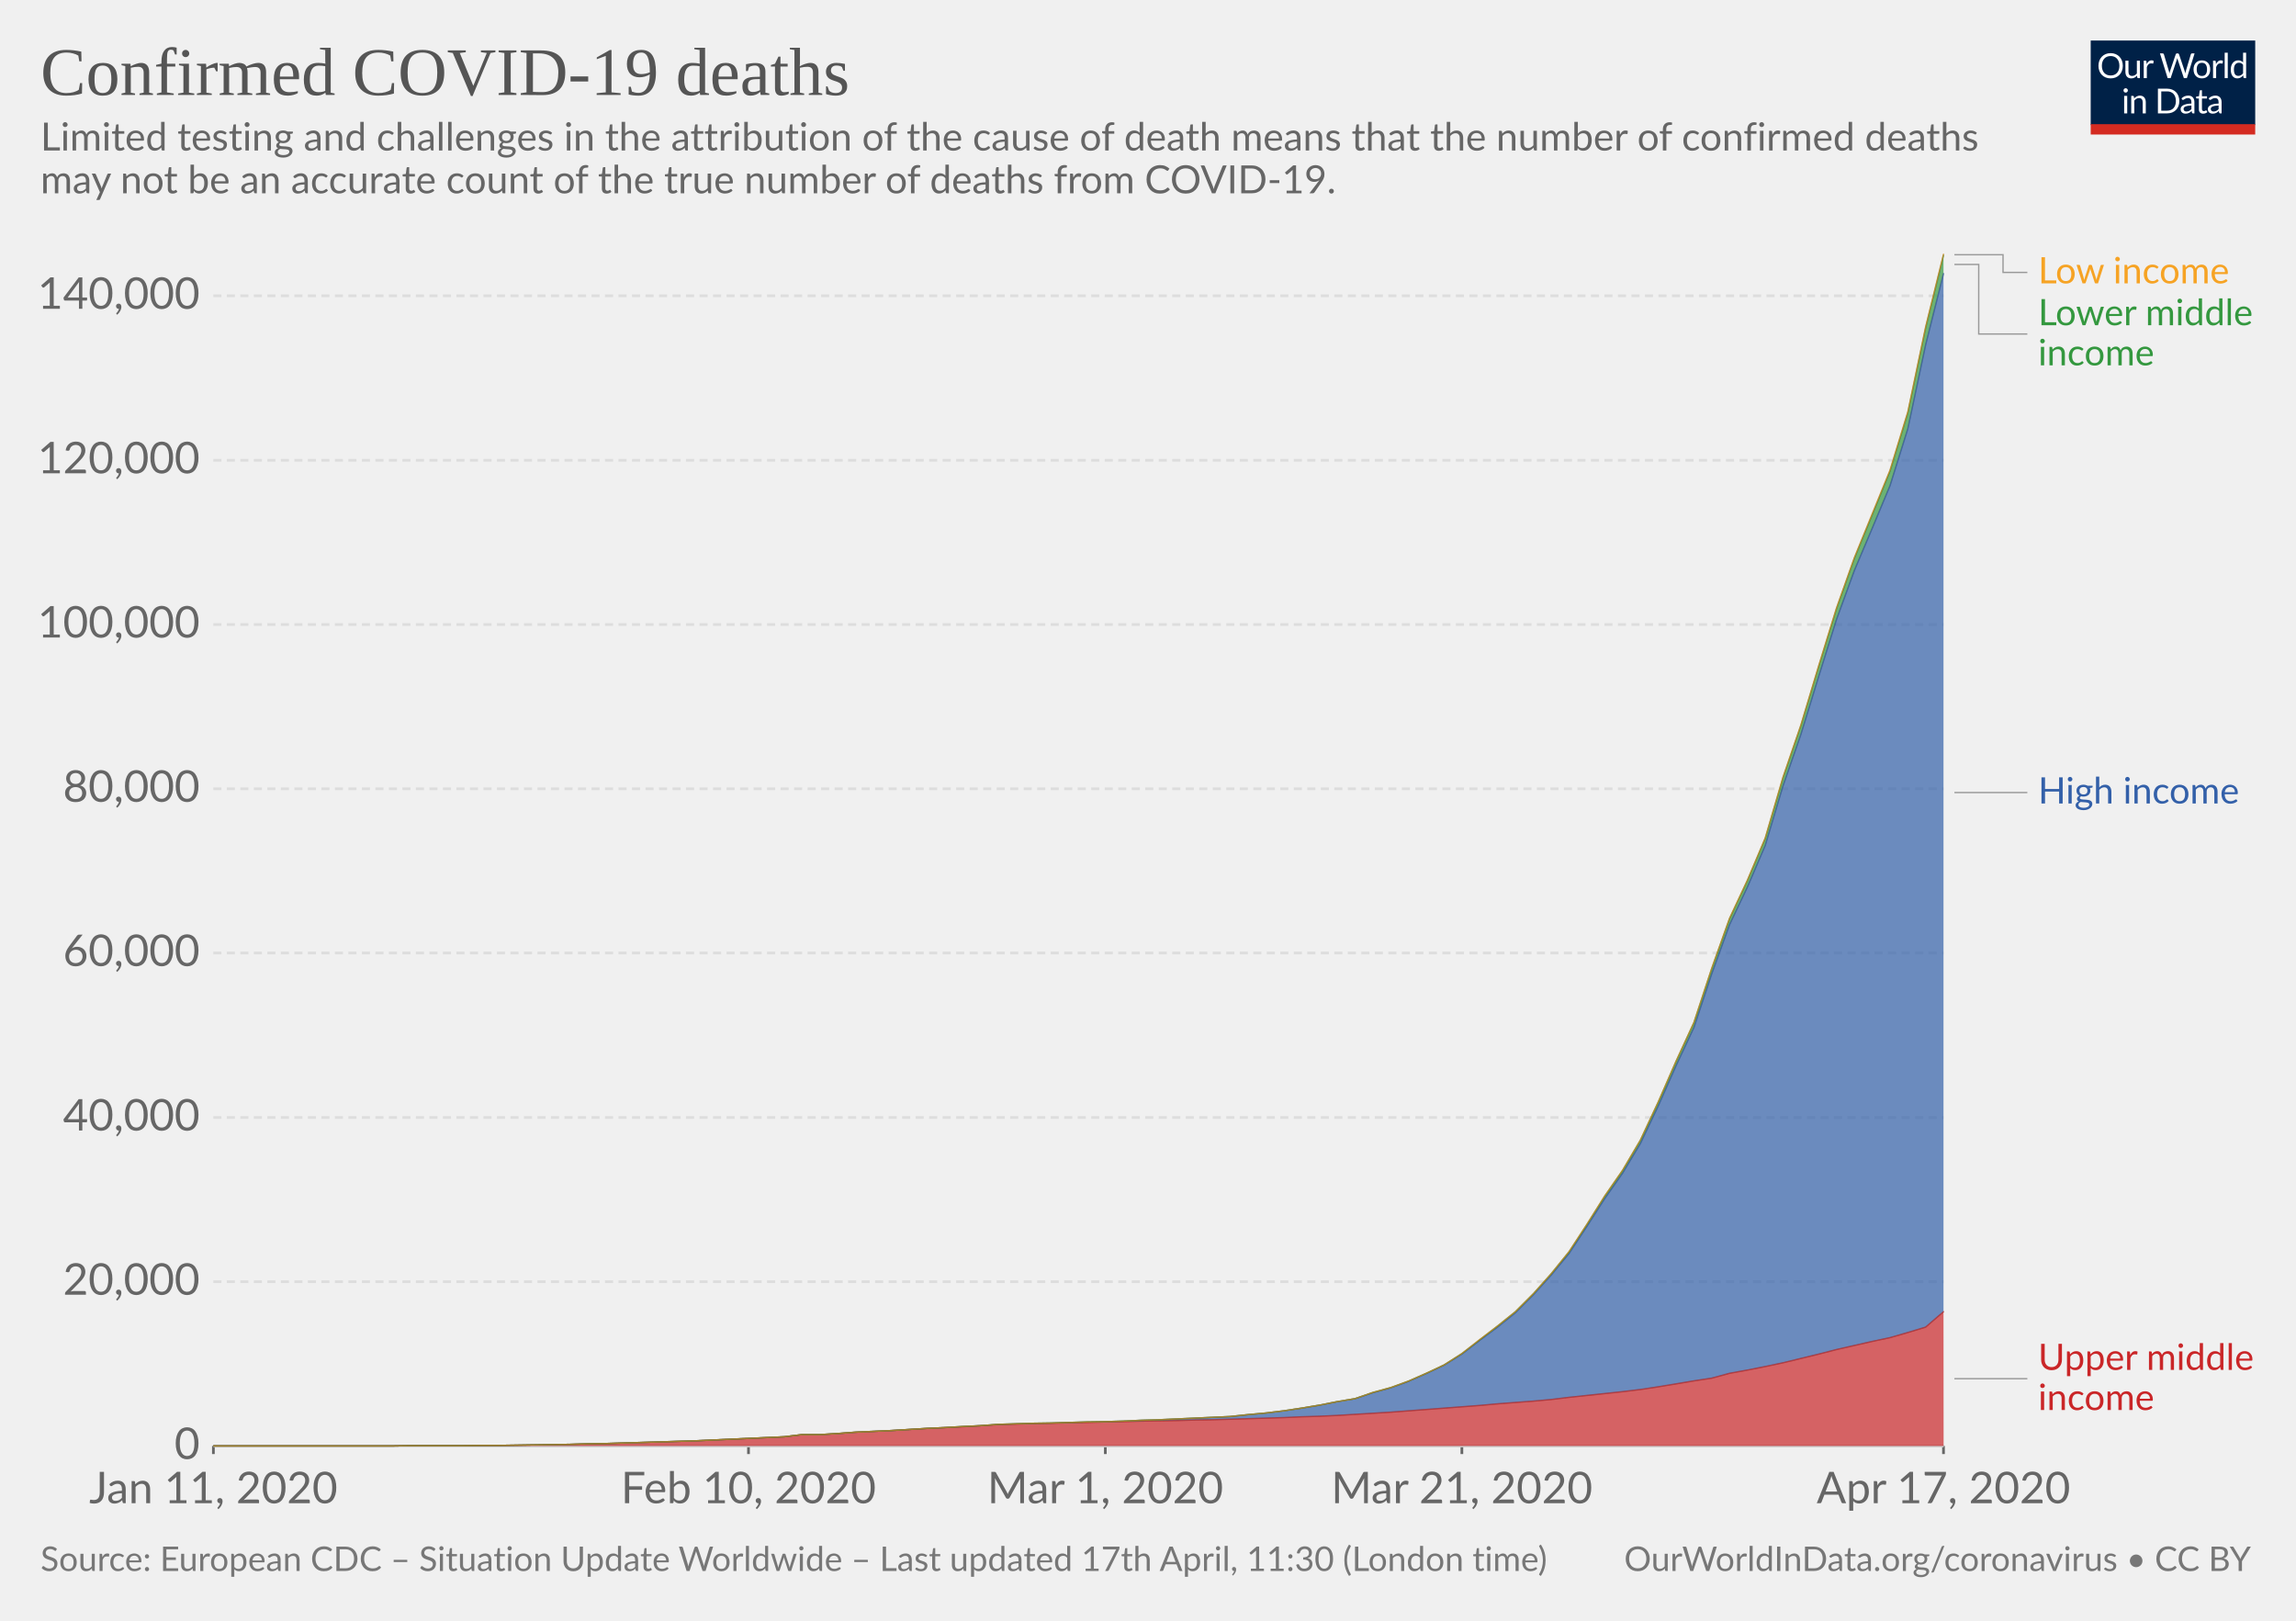
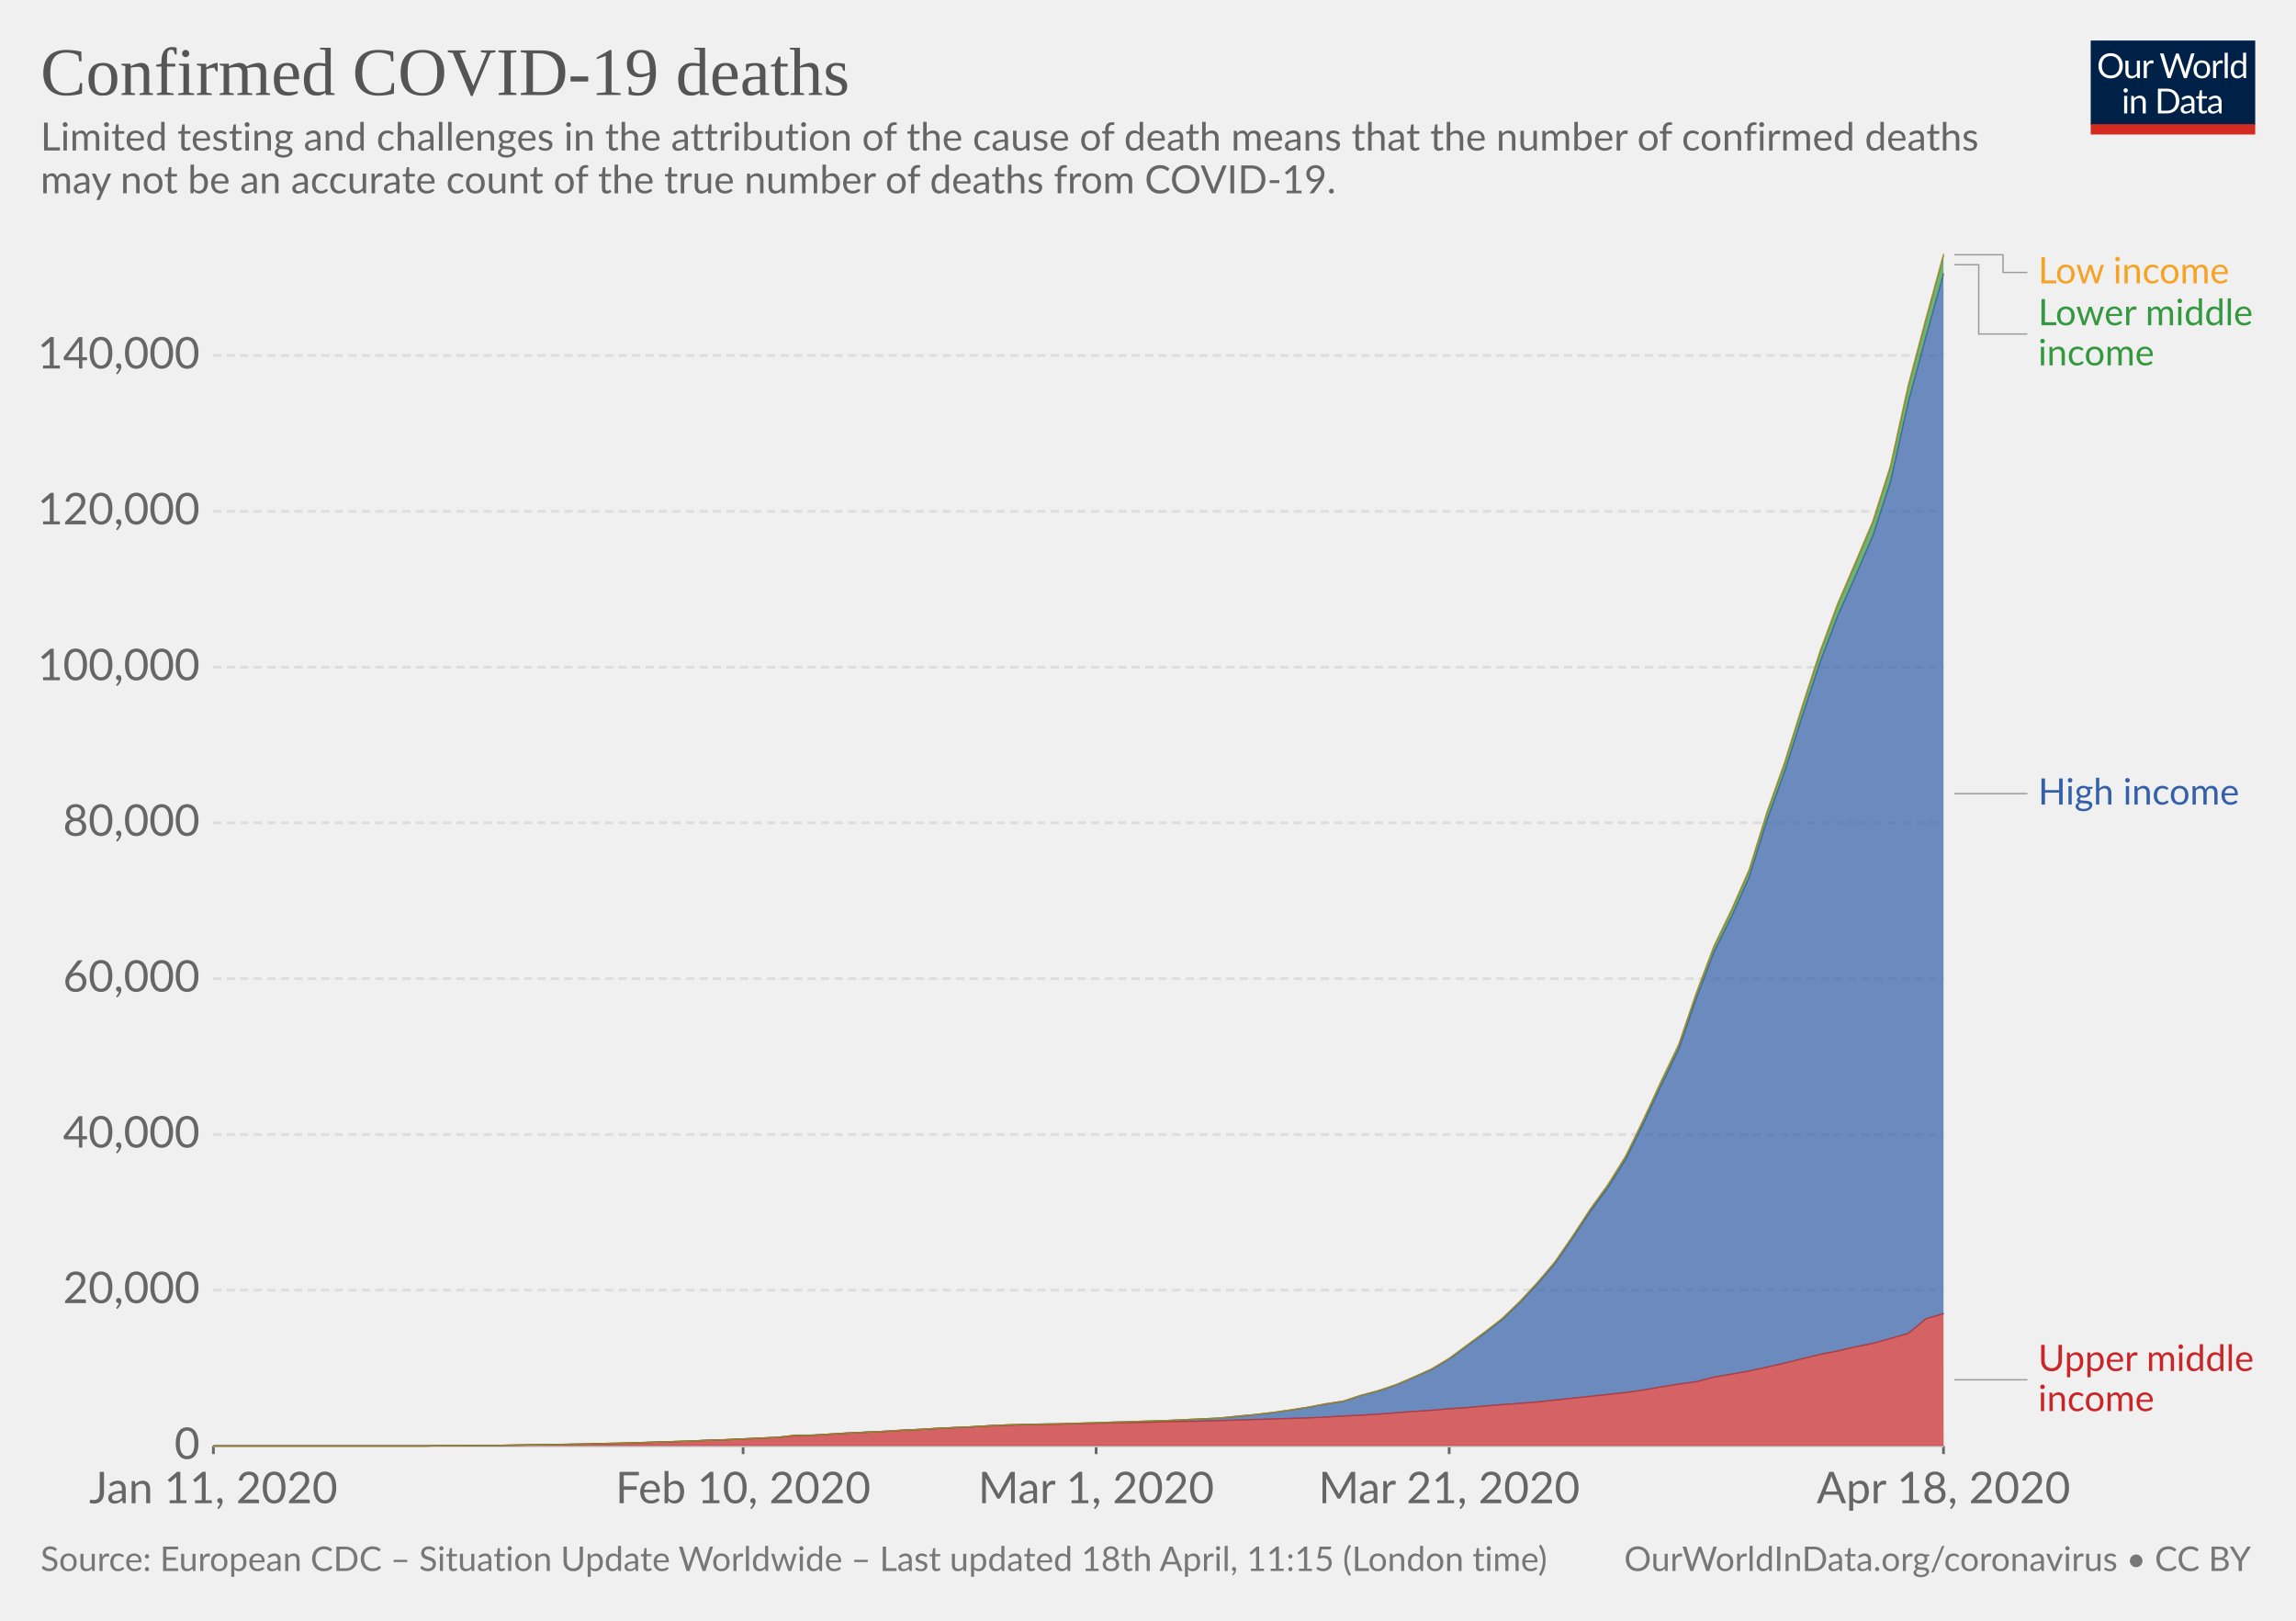
- <svg xmlns="http://www.w3.org/2000/svg" version="1.1" style="background-color:#fff;-webkit-font-smoothing:antialiased" width="850" height="600" font-family="Lato,'Helvetica Neue',Helvetica,Arial,sans-serif" font-size="18" text-rendering="optimizeLegibility">
+ <svg xmlns="http://www.w3.org/2000/svg" version="1.1" style="background-color:#fff;-webkit-font-smoothing:antialiased" width="850" height="600" viewBox="0 0 850 600" font-family="Lato,'Helvetica Neue',Helvetica,Arial,sans-serif" font-size="18" text-rendering="optimizeLegibility">
  <g class="HeaderView">
    <g transform="matrix(.29 0 0 .29 774 15)">
      <svg width="210" height="120" viewBox="0 0 210 120" fill="none">
        <g clip-path="url(#clip0)">
          <path d="M0 0h210v107.89H0V0z" fill="#002147" />
          <path d="M40.98 32.25c0 2.36-.38 4.53-1.12 6.51a14.26 14.26 0 01-8.1 8.4c-1.9.78-4.02 1.17-6.34 1.17-2.31 0-4.42-.39-6.33-1.17a14.31 14.31 0 01-8.08-8.4 18.29 18.29 0 01-1.12-6.51c0-2.36.38-4.53 1.12-6.5.75-1.97 1.8-3.67 3.17-5.1 1.37-1.43 3-2.55 4.9-3.34 1.92-.8 4.03-1.19 6.34-1.19 2.32 0 4.43.4 6.34 1.19 1.92.8 3.56 1.9 4.93 3.34a14.87 14.87 0 013.17 5.1 18.1 18.1 0 011.12 6.5zm-4.38 0c0-1.94-.26-3.68-.8-5.22a10.91 10.91 0 00-2.24-3.89 9.68 9.68 0 00-3.52-2.46 11.95 11.95 0 00-4.62-.86c-1.68 0-3.21.28-4.6.86a9.88 9.88 0 00-3.54 2.46 10.91 10.91 0 00-2.24 3.9c-.53 1.53-.8 3.27-.8 5.2 0 1.94.27 3.68.8 5.22a11.17 11.17 0 002.24 3.9 10.01 10.01 0 003.55 2.44c1.38.56 2.9.83 4.6.83 1.7 0 3.24-.27 4.61-.83a9.8 9.8 0 003.52-2.44 11.17 11.17 0 002.25-3.9c.53-1.54.8-3.28.8-5.21zm26.22-6.54V48H60.5c-.56 0-.9-.27-1.05-.81l-.31-2.4a12.45 12.45 0 01-3.26 2.6c-1.2.64-2.58.96-4.13.96-1.22 0-2.3-.2-3.24-.6a6.52 6.52 0 01-2.33-1.7 7.37 7.37 0 01-1.43-2.67c-.3-1.04-.46-2.2-.46-3.45V25.7h3.91v14.22c0 1.68.38 2.99 1.15 3.91.77.93 1.96 1.39 3.54 1.39 1.16 0 2.24-.27 3.23-.82a10.42 10.42 0 002.8-2.28V25.7h3.91zm8.61 4.47a9.94 9.94 0 012.6-3.56 5.64 5.64 0 013.76-1.3c.47 0 .92.05 1.34.15.44.1.83.27 1.17.49L80 28.88c-.09.37-.3.55-.66.55-.2 0-.5-.04-.9-.13a6.21 6.21 0 00-3.24.18c-.54.2-1.03.5-1.47.92-.42.4-.81.9-1.17 1.5-.33.58-.64 1.26-.92 2.02V48h-3.94V25.71h2.25c.42 0 .72.08.88.25.16.16.27.44.33.83l.26 3.39zm61.16-13.7L122.75 48h-3.82l-7.99-24.05a21.95 21.95 0 01-.42-1.58 38.36 38.36 0 01-.44 1.58L102.05 48h-3.83L88.4 16.47h3.54c.38 0 .7.1.95.29.26.2.43.43.5.73l6.52 21.9c.1.4.2.83.28 1.28.1.46.2.94.29 1.46l.3-1.46c.12-.47.25-.9.38-1.27l7.41-21.91c.1-.25.26-.48.51-.69.27-.22.58-.33.95-.33h1.23c.38 0 .69.1.92.29.24.2.41.43.53.73l7.4 21.9a28.4 28.4 0 01.68 2.62 29.52 29.52 0 01.52-2.61l6.54-21.91c.07-.27.23-.5.48-.7.27-.21.58-.32.95-.32h3.32zm9.35 8.88c1.63 0 3.1.27 4.4.82a9.43 9.43 0 015.46 5.94c.5 1.4.74 2.98.74 4.73 0 1.76-.25 3.34-.74 4.75a9.43 9.43 0 01-5.46 5.92c-1.3.52-2.77.79-4.4.79-1.64 0-3.12-.27-4.44-.8a9.42 9.42 0 01-3.35-2.3c-.92-1-1.63-2.2-2.13-3.61-.49-1.41-.73-3-.73-4.75s.24-3.33.73-4.73c.5-1.43 1.2-2.64 2.13-3.63.93-1 2.04-1.77 3.35-2.31 1.32-.55 2.8-.82 4.44-.82zm0 19.89c2.2 0 3.84-.73 4.93-2.2 1.08-1.48 1.63-3.54 1.63-6.18 0-2.66-.55-4.72-1.63-6.2-1.09-1.49-2.73-2.23-4.93-2.23-1.12 0-2.09.2-2.93.57-.82.39-1.5.94-2.06 1.65-.55.72-.96 1.61-1.24 2.67-.26 1.04-.4 2.22-.4 3.54 0 2.64.55 4.7 1.64 6.18 1.1 1.47 2.76 2.2 4.99 2.2zm17.97-15.07a9.94 9.94 0 012.6-3.56 5.64 5.64 0 013.76-1.3c.47 0 .91.05 1.34.15.44.1.83.27 1.16.49l-.28 2.92c-.09.37-.31.55-.66.55-.2 0-.5-.04-.9-.13a6.2 6.2 0 00-3.24.18c-.54.2-1.03.5-1.47.92-.43.4-.82.9-1.17 1.5a13.1 13.1 0 00-.92 2.02V48h-3.94V25.71h2.24c.43 0 .72.08.88.25.17.16.28.44.33.83l.27 3.39zm15.04-14.59V48h-3.92V15.6h3.92zm19.55 15.43a6.22 6.22 0 00-2.38-2.05 6.7 6.7 0 00-2.86-.6c-2.07 0-3.66.75-4.77 2.23-1.12 1.48-1.68 3.6-1.68 6.33 0 1.46.13 2.7.38 3.74a7.29 7.29 0 001.1 2.56 4.35 4.35 0 001.78 1.45c.7.3 1.5.46 2.4.46 1.29 0 2.41-.3 3.36-.88a9.6 9.6 0 002.67-2.49V31.02zm3.91-15.43V48h-2.33c-.56 0-.9-.27-1.06-.81l-.35-2.71a12.13 12.13 0 01-3.25 2.77 8.28 8.28 0 01-4.23 1.06 7.31 7.31 0 01-6.14-2.9c-.73-.96-1.3-2.15-1.69-3.57a18.35 18.35 0 01.07-9.48 11.29 11.29 0 011.89-3.7 8.7 8.7 0 017.06-3.34 7.96 7.96 0 016.12 2.62V15.59h3.91zM46.61 70.71V93H42.7V70.71h3.91zm.84-7c0 .39-.08.75-.24 1.09-.15.32-.35.61-.62.88-.25.25-.55.44-.9.59a2.67 2.67 0 01-2.16 0 2.9 2.9 0 01-1.45-1.47 2.67 2.67 0 010-2.16c.15-.35.35-.65.6-.9.25-.27.53-.47.85-.62a2.67 2.67 0 012.16 0c.35.15.65.35.9.62.27.25.47.55.62.9.16.34.24.7.24 1.08zm7.97 10.24c.49-.54 1-1.04 1.54-1.48a9.85 9.85 0 013.66-1.84 8.96 8.96 0 015.43.35c.94.4 1.72.97 2.33 1.71.63.74 1.11 1.62 1.43 2.67.32 1.04.49 2.19.49 3.45V93h-3.94V78.81c0-1.69-.4-3-1.17-3.92-.76-.93-1.93-1.4-3.5-1.4-1.15 0-2.24.27-3.25.83-1 .56-1.92 1.31-2.77 2.27V93h-3.94V70.71h2.35c.56 0 .9.28 1.04.82l.3 2.42zm57.7 3.3c0 2.36-.37 4.5-1.11 6.44a14.3 14.3 0 01-3.17 4.98c-1.37 1.37-3 2.45-4.93 3.2-1.9.76-4.02 1.13-6.33 1.13H85.8V61.47h11.77c2.31 0 4.42.39 6.33 1.15a13.8 13.8 0 018.1 8.18 17.75 17.75 0 011.12 6.45zm-4.37 0c0-1.94-.26-3.67-.8-5.2a10.94 10.94 0 00-2.23-3.87 9.57 9.57 0 00-3.53-2.42 12.23 12.23 0 00-4.61-.83h-7.5v24.62h7.5c1.7 0 3.24-.28 4.61-.84a9.7 9.7 0 003.53-2.4 10.94 10.94 0 002.24-3.87c.53-1.53.8-3.26.8-5.2zm19.8 5.72c-1.8.06-3.34.2-4.62.44-1.26.22-2.3.51-3.1.88-.8.36-1.37.8-1.74 1.3-.35.5-.53 1.05-.53 1.67 0 .58.1 1.1.3 1.52a3 3 0 00.76 1.05c.34.27.73.46 1.17.6.45.11.94.17 1.45.17a7.28 7.28 0 003.5-.81 11.95 11.95 0 002.82-2.2v-4.62zm-12.65-9.11a12.73 12.73 0 013.98-2.66c1.43-.59 3-.88 4.73-.88 1.25 0 2.36.2 3.33.61a6.81 6.81 0 013.94 4.38c.33 1.04.5 2.19.5 3.43V93h-1.74a1.8 1.8 0 01-.88-.18c-.2-.13-.36-.38-.48-.74l-.44-2.12c-.59.55-1.16 1.03-1.72 1.46a9.48 9.48 0 01-3.74 1.7c-.69.15-1.46.23-2.3.23-.87 0-1.69-.12-2.45-.35a5.34 5.34 0 01-3.34-2.93 6.64 6.64 0 01-.49-2.64c0-.88.25-1.72.73-2.53a6.33 6.33 0 012.35-2.17c1.09-.63 2.5-1.15 4.25-1.54 1.75-.41 3.89-.65 6.42-.7v-1.75c0-1.73-.37-3.03-1.12-3.91-.75-.9-1.84-1.34-3.28-1.34-.97 0-1.78.12-2.44.37-.64.23-1.2.5-1.7.81l-1.23.82c-.33.23-.67.35-1 .35-.27 0-.5-.07-.69-.2a2.1 2.1 0 01-.48-.53l-.7-1.25zm27.67 19.5c-1.76 0-3.12-.5-4.07-1.48-.94-.98-1.41-2.4-1.41-4.25V74h-2.68a.9.9 0 01-.6-.2c-.16-.14-.24-.36-.24-.66v-1.56l3.65-.46.9-6.89c.05-.22.14-.4.29-.52a.88.88 0 01.62-.22H142v7.67h6.44V74h-6.44v13.38c0 .94.22 1.63.68 2.09.45.45 1.04.68 1.76.68a3.21 3.21 0 001.85-.53l.55-.35c.16-.12.3-.18.41-.18.2 0 .4.13.55.38l1.15 1.87a7.45 7.45 0 01-2.44 1.5c-.96.35-1.94.52-2.95.52zm19.68-10.4c-1.8.07-3.34.21-4.62.45-1.26.22-2.3.51-3.1.88-.8.36-1.37.8-1.74 1.3-.35.5-.53 1.05-.53 1.67 0 .58.1 1.1.3 1.52.18.42.44.77.76 1.05.34.27.73.46 1.17.6.45.11.94.17 1.45.17a7.3 7.3 0 003.5-.81 12.04 12.04 0 002.82-2.2v-4.62zm-12.65-9.1a12.72 12.72 0 013.99-2.66c1.42-.59 3-.88 4.72-.88 1.25 0 2.36.2 3.33.61a6.81 6.81 0 013.94 4.38c.33 1.04.5 2.19.5 3.43V93h-1.74a1.8 1.8 0 01-.88-.18c-.2-.13-.36-.38-.48-.74l-.44-2.12c-.59.55-1.16 1.03-1.72 1.46a9.48 9.48 0 01-3.74 1.7c-.69.15-1.46.23-2.3.23-.87 0-1.69-.12-2.45-.35a5.33 5.33 0 01-3.34-2.93 6.62 6.62 0 01-.49-2.64c0-.88.25-1.72.73-2.53a6.33 6.33 0 012.35-2.17c1.09-.63 2.5-1.15 4.25-1.54 1.74-.41 3.89-.65 6.42-.7v-1.75c0-1.73-.37-3.03-1.12-3.91-.75-.9-1.84-1.34-3.28-1.34-.97 0-1.78.12-2.44.37-.64.23-1.2.5-1.7.81-.46.3-.87.57-1.22.82-.34.23-.68.35-1.02.35-.26 0-.49-.07-.68-.2-.19-.14-.35-.32-.48-.53l-.7-1.25z" fill="#fff" />
          <path fill="#D42B21" d="M0 106.79h210V120H0z" />
        </g>
        <defs>
          <clipPath id="clip0">
            <path fill="#fff" d="M0 0h210v120H0z" />
          </clipPath>
        </defs>
      </svg>
    </g>
    <a href="https://ourworldindata.org/grapher/covid-deaths-income" target="_blank" font-family="&quot;Playfair Display&quot;,Georgia,&quot;Times New Roman&quot;,serif">
      <text font-size="25.2" x="15" y="35.2" fill="#555">
        <tspan x="15" y="35.16">Confirmed COVID-19 deaths</tspan>
      </text>
    </a>
    <text font-size="14.4" x="15" y="55.7" fill="#666">
      <tspan x="15" y="55.72">Limited testing and challenges in the attribution of the cause of death means that the number of confirmed deaths</tspan>
      <tspan x="15" y="71.56">may not be an accurate count of the true number of deaths from COVID-19.</tspan>
    </text>
  </g>
  <g class="StackedArea">
    <defs>
      <clipPath id="a">
        <path d="M78.97 0h820v924.8h-820z" />
      </clipPath>
    </defs>
    <g class="AxisBoxView">
      <g class="HorizontalAxis">
-         <path stroke="#666" d="M79 535.3v3M277.1 535.3v3M409.2 535.3v3M541.2 535.3v3M719.5 535.3v3" />
+         <path stroke="#666" d="M79 535.3v3M275.1 535.3v3M405.8 535.3v3M536.5 535.3v3M719.5 535.3v3" />
        <text x="79" y="556.5" fill="#666" text-anchor="middle" font-size="16.2">Jan 11, 2020</text>
-         <text x="277.1" y="556.5" fill="#666" text-anchor="middle" font-size="16.2">Feb 10, 2020</text>
-         <text x="409.2" y="556.5" fill="#666" text-anchor="middle" font-size="16.2">Mar 1, 2020</text>
-         <text x="541.2" y="556.5" fill="#666" text-anchor="middle" font-size="16.2">Mar 21, 2020</text>
-         <text x="719.5" y="556.5" fill="#666" text-anchor="middle" font-size="16.2">Apr 17, 2020</text>
+         <text x="275.1" y="556.5" fill="#666" text-anchor="middle" font-size="16.2">Feb 10, 2020</text>
+         <text x="405.8" y="556.5" fill="#666" text-anchor="middle" font-size="16.2">Mar 1, 2020</text>
+         <text x="536.5" y="556.5" fill="#666" text-anchor="middle" font-size="16.2">Mar 21, 2020</text>
+         <text x="719.5" y="556.5" fill="#666" text-anchor="middle" font-size="16.2">Apr 18, 2020</text>
      </g>
      <g class="VerticalAxis" fill="#666" dominant-baseline="middle" text-anchor="end" font-size="16.2">
        <text x="73.97" y="535.3">0</text>
-         <text x="73.97" y="474.5">20,000</text>
-         <text x="73.97" y="413.7">40,000</text>
-         <text x="73.97" y="352.8">60,000</text>
-         <text x="73.97" y="292">80,000</text>
-         <text x="73.97" y="231.2">100,000</text>
-         <text x="73.97" y="170.4">120,000</text>
-         <text x="73.97" y="109.5">140,000</text>
+         <text x="73.97" y="477.6">20,000</text>
+         <text x="73.97" y="420">40,000</text>
+         <text x="73.97" y="362.3">60,000</text>
+         <text x="73.97" y="304.6">80,000</text>
+         <text x="73.97" y="247">100,000</text>
+         <text x="73.97" y="189.3">120,000</text>
+         <text x="73.97" y="131.6">140,000</text>
      </g>
      <g class="AxisGridLines">
        <path stroke="#ccc" d="M78.97 535.3h640.57" />
-         <path stroke="#ddd" stroke-dasharray="3,2" d="M78.97 474.5h640.57M78.97 413.7h640.57M78.97 352.8h640.57M78.97 292h640.57M78.97 231.2h640.57M78.97 170.4h640.57M78.97 109.5h640.57" />
+         <path stroke="#ddd" stroke-dasharray="3,2" d="M78.97 477.6h640.57M78.97 420h640.57M78.97 362.3h640.57M78.97 304.6h640.57M78.97 247h640.57M78.97 189.3h640.57M78.97 131.6h640.57" />
      </g>
    </g>
    <g clip-path="url(#a)">
      <g class="HeightedLegend" cursor="default">
        <g class="legendMark">
          <g class="indicator">
            <path d="M723.54 94.3h18v6.55h9" stroke="#999" stroke-width=".5" fill="none" />
          </g>
          <text font-size="13.5" x="754.5" y="104.9" fill="#f6a324">
            <tspan x="754.54" y="104.9">Low income</tspan>
          </text>
        </g>
        <g class="legendMark">
          <g class="indicator">
-             <path d="M723.54 97.9h9v25.75h18" stroke="#999" stroke-width=".5" fill="none" />
+             <path d="M723.54 98h9v25.65h18" stroke="#999" stroke-width=".5" fill="none" />
          </g>
          <text font-size="13.5" x="754.5" y="120.4" fill="#34983f">
            <tspan x="754.54" y="120.4">Lower middle</tspan>
            <tspan x="754.54" y="135.25">income</tspan>
          </text>
        </g>
        <g class="legendMark">
          <g class="indicator">
-             <path d="M723.54 293.4h13.5v0h13.5" stroke="#999" stroke-width=".5" fill="none" />
+             <path d="M723.54 293.8h13.5v0h13.5" stroke="#999" stroke-width=".5" fill="none" />
          </g>
-           <text font-size="13.5" x="754.5" y="297.4" fill="#3360a9">
-             <tspan x="754.54" y="297.45">High income</tspan>
+           <text font-size="13.5" x="754.5" y="297.9" fill="#3360a9">
+             <tspan x="754.54" y="297.85">High income</tspan>
          </text>
        </g>
        <g class="legendMark">
          <g class="indicator">
-             <path d="M723.54 510.4h13.5v0h13.5" stroke="#999" stroke-width=".5" fill="none" />
+             <path d="M723.54 510.8h13.5v0h13.5" stroke="#999" stroke-width=".5" fill="none" />
          </g>
-           <text font-size="13.5" x="754.5" y="507.1" fill="#ca2628">
-             <tspan x="754.54" y="507.15">Upper middle</tspan>
-             <tspan x="754.54" y="522">income</tspan>
+           <text font-size="13.5" x="754.5" y="507.6" fill="#ca2628">
+             <tspan x="754.54" y="507.55">Upper middle</tspan>
+             <tspan x="754.54" y="522.4">income</tspan>
          </text>
        </g>
      </g>
      <g class="Areas">
-         <path class="Upper-middle-income_0-area" d="M79 535.3h66l6.6-.1H171.4l6.6-.1h6.6l6.6-.1 6.6-.1 6.6-.1 6.6-.1 6.6-.2 6.7-.1 6.6-.2 6.6-.2 6.6-.2 6.6-.2 6.6-.2 6.6-.3 6.6-.3 6.6-.3 6.6-.3 6.6-.3 6.6-.8h6.6l6.6-.4 6.6-.5 6.6-.3 6.6-.3 6.6-.4 6.6-.4 6.6-.3 6.6-.3 6.6-.4 6.6-.4 6.6-.2 6.6-.2 6.6-.1 6.7-.2 6.6-.1 6.6-.2 6.6-.1 6.6-.2 6.6-.1 6.6-.1 6.6-.2 6.6-.1 6.6-.2 6.6-.2 6.6-.2 6.6-.2 6.6-.3 6.6-.2 6.6-.3 6.6-.4 6.6-.4 6.6-.4 6.6-.5 6.6-.5 6.6-.5 6.6-.5 6.6-.5 6.6-.6 6.6-.5 6.7-.5 6.6-.6 6.6-.8 6.6-.7 6.6-.7 6.6-.7 6.6-.8 6.6-1 6.6-1.1 6.6-1.1 6.6-1 6.6-1.8 6.6-1.2 6.6-1.3 6.6-1.4 6.6-1.6 6.6-1.6 6.6-1.7 6.6-1.5 6.6-1.5 6.6-1.4 6.6-1.9 6.6-2 6.6-5.7.04 49.7H78.97" fill="#ca2628" fill-opacity=".7" />
-         <path class="High-income_0-area" d="M79 535.3h66l6.6-.1H171.4l6.6-.1h6.6l6.6-.1 6.6-.1 6.6-.1 6.6-.1 6.6-.2 6.7-.1 6.6-.2 6.6-.2 6.6-.2 6.6-.2 6.6-.2 6.6-.3 6.6-.3 6.6-.3 6.6-.3 6.6-.3 6.6-.8h6.6l6.6-.4 6.6-.5 6.6-.3 6.6-.3 6.6-.4 6.6-.4 6.6-.3 6.6-.4 6.6-.3 6.6-.5 6.6-.2 6.6-.2 6.6-.1 6.7-.2 6.6-.2 6.6-.1 6.6-.2 6.6-.3 6.6-.2 6.6-.3 6.6-.3 6.6-.3 6.6-.3 6.6-.7 6.6-.6 6.6-.8 6.6-1 6.6-1.1 6.6-1.3 6.6-1.1 6.6-2.2 6.6-1.8 6.6-2.4 6.6-2.9 6.6-3.1 6.6-4.1 6.6-5.1 6.6-4.9 6.6-5.3 6.7-6.7 6.6-7.3 6.6-8 6.6-10 6.6-10.3 6.6-9.4 6.6-11 6.6-13.9 6.6-14.9 6.6-14.1 6.6-19.9 6.6-18.2 6.6-13.9 6.6-15.4 6.6-22.1 6.6-19 6.6-21.5 6.6-21.1 6.6-18.1 6.6-15.6 6.6-15.8 6.6-21.1 6.6-31.1 6.6-26.3v384.3l-6.6 5.7-6.6 2-6.6 1.9-6.6 1.4-6.6 1.5-6.6 1.5-6.6 1.7-6.6 1.6-6.6 1.6-6.6 1.4-6.6 1.3-6.6 1.2-6.6 1.8-6.6 1-6.6 1.1-6.6 1.1-6.6 1-6.6.8-6.6.7-6.6.7-6.6.7-6.6.8-6.6.6-6.7.5-6.6.5-6.6.6-6.6.5-6.6.5-6.6.5-6.6.5-6.6.5-6.6.4-6.6.4-6.6.4-6.6.3-6.6.2-6.6.3-6.6.2-6.6.2-6.6.2-6.6.2-6.6.1-6.6.2-6.6.1-6.6.1-6.6.2-6.6.1-6.6.2-6.6.1-6.7.2-6.6.1-6.6.2-6.6.2-6.6.4-6.6.4-6.6.3-6.6.3-6.6.4-6.6.4-6.6.3-6.6.3-6.6.5-6.6.4h-6.6l-6.6.8-6.6.3-6.6.3-6.6.3-6.6.3-6.6.3-6.6.2-6.6.2-6.6.2-6.6.2-6.6.2-6.7.1-6.6.2-6.6.1-6.6.1-6.6.1-6.6.1H178l-6.6.1H151.6l-6.6.1H79" fill="#3360a9" fill-opacity=".7" />
-         <path class="Lower-middle-income_0-area" d="M79 535.3h66l6.6-.1H171.4l6.6-.1h6.6l6.6-.1 6.6-.1 6.6-.1 6.6-.1 6.6-.2 6.7-.1 6.6-.2 6.6-.2 6.6-.2 6.6-.2 6.6-.2 6.6-.3 6.6-.3 6.6-.3 6.6-.3 6.6-.3 6.6-.8h6.6l6.6-.4 6.6-.5 6.6-.3 6.6-.3 6.6-.4 6.6-.4 6.6-.3 6.6-.4 6.6-.3 6.6-.5 6.6-.2 6.6-.2 6.6-.1 6.7-.2 6.6-.2 6.6-.1 6.6-.2 6.6-.3 6.6-.2 6.6-.3 6.6-.3 6.6-.3 6.6-.3 6.6-.7 6.6-.6 6.6-.8 6.6-1 6.6-1.1 6.6-1.3 6.6-1.1 6.6-2.3 6.6-1.8 6.6-2.4 6.6-2.9 6.6-3.1 6.6-4.2 6.6-5.1 6.6-5.1 6.6-5.3 6.7-6.7 6.6-7.4 6.6-8.1 6.6-10.1 6.6-10.5 6.6-9.5 6.6-11.2 6.6-14.1 6.6-15.1 6.6-14.3 6.6-20 6.6-18.5 6.6-14.1 6.6-15.6 6.6-22.5 6.6-19.3 6.6-21.9 6.6-21.4 6.6-18.6 6.6-16.1 6.6-16.2 6.6-21.6 6.6-31.5 6.6-26.8v6.8l-6.6 26.3-6.6 31.1-6.6 21.1-6.6 15.8-6.6 15.6-6.6 18.1-6.6 21.1-6.6 21.5-6.6 19-6.6 22.1-6.6 15.4-6.6 13.9-6.6 18.2-6.6 19.9-6.6 14.1-6.6 14.9-6.6 13.9-6.6 11-6.6 9.4-6.6 10.3-6.6 10-6.6 8-6.6 7.3-6.7 6.7-6.6 5.3-6.6 4.9-6.6 5.1-6.6 4.1-6.6 3.1-6.6 2.9-6.6 2.4-6.6 1.8-6.6 2.2-6.6 1.1-6.6 1.3-6.6 1.1-6.6 1-6.6.8-6.6.6-6.6.7-6.6.3-6.6.3-6.6.3-6.6.3-6.6.2-6.6.3-6.6.2-6.6.1-6.6.2-6.7.2-6.6.1-6.6.2-6.6.2-6.6.5-6.6.3-6.6.4-6.6.3-6.6.4-6.6.4-6.6.3-6.6.3-6.6.5-6.6.4h-6.6l-6.6.8-6.6.3-6.6.3-6.6.3-6.6.3-6.6.3-6.6.2-6.6.2-6.6.2-6.6.2-6.6.2-6.7.1-6.6.2-6.6.1-6.6.1-6.6.1-6.6.1H178l-6.6.1H151.6l-6.6.1H79" fill="#34983f" fill-opacity=".7" />
-         <path class="Low-income_0-area" d="M79 535.3h66l6.6-.1H171.4l6.6-.1h6.6l6.6-.1 6.6-.1 6.6-.1 6.6-.1 6.6-.2 6.7-.1 6.6-.2 6.6-.2 6.6-.2 6.6-.2 6.6-.2 6.6-.3 6.6-.3 6.6-.3 6.6-.3 6.6-.3 6.6-.8h6.6l6.6-.4 6.6-.5 6.6-.3 6.6-.3 6.6-.4 6.6-.4 6.6-.3 6.6-.4 6.6-.3 6.6-.5 6.6-.2 6.6-.2 6.6-.1 6.7-.2 6.6-.2 6.6-.1 6.6-.2 6.6-.3 6.6-.2 6.6-.3 6.6-.3 6.6-.3 6.6-.3 6.6-.7 6.6-.6 6.6-.8 6.6-1 6.6-1.1 6.6-1.3 6.6-1.1 6.6-2.3 6.6-1.8 6.6-2.4 6.6-2.9 6.6-3.1 6.6-4.2 6.6-5.2 6.6-5 6.6-5.3 6.7-6.7 6.6-7.4 6.6-8.2 6.6-10.1 6.6-10.5 6.6-9.5 6.6-11.2 6.6-14.1 6.6-15.1 6.6-14.3 6.6-20.1 6.6-18.5 6.6-14.1 6.6-15.6 6.6-22.6 6.6-19.2 6.6-22 6.6-21.4 6.6-18.6 6.6-16.2 6.6-16.2 6.6-21.6 6.6-31.5 6.6-26.8v.4l-6.6 26.8-6.6 31.5-6.6 21.6-6.6 16.2-6.6 16.1-6.6 18.6-6.6 21.4-6.6 21.9-6.6 19.3-6.6 22.5-6.6 15.6-6.6 14.1-6.6 18.5-6.6 20-6.6 14.3-6.6 15.1-6.6 14.1-6.6 11.2-6.6 9.5-6.6 10.5-6.6 10.1-6.6 8.1-6.6 7.4-6.7 6.7-6.6 5.3-6.6 5.1-6.6 5.1-6.6 4.2-6.6 3.1-6.6 2.9-6.6 2.4-6.6 1.8-6.6 2.3-6.6 1.1-6.6 1.3-6.6 1.1-6.6 1-6.6.8-6.6.6-6.6.7-6.6.3-6.6.3-6.6.3-6.6.3-6.6.2-6.6.3-6.6.2-6.6.1-6.6.2-6.7.2-6.6.1-6.6.2-6.6.2-6.6.5-6.6.3-6.6.4-6.6.3-6.6.4-6.6.4-6.6.3-6.6.3-6.6.5-6.6.4h-6.6l-6.6.8-6.6.3-6.6.3-6.6.3-6.6.3-6.6.3-6.6.2-6.6.2-6.6.2-6.6.2-6.6.2-6.7.1-6.6.2-6.6.1-6.6.1-6.6.1-6.6.1H178l-6.6.1H151.6l-6.6.1H79" fill="#f6a324" fill-opacity=".7" />
-         <path class="Upper-middle-income_0-border" stroke-linecap="round" d="M79 535.3h66l6.6-.1H171.4l6.6-.1h6.6l6.6-.1 6.6-.1 6.6-.1 6.6-.1 6.6-.2 6.7-.1 6.6-.2 6.6-.2 6.6-.2 6.6-.2 6.6-.2 6.6-.3 6.6-.3 6.6-.3 6.6-.3 6.6-.3 6.6-.8h6.6l6.6-.4 6.6-.5 6.6-.3 6.6-.3 6.6-.4 6.6-.4 6.6-.3 6.6-.3 6.6-.4 6.6-.4 6.6-.2 6.6-.2 6.6-.1 6.7-.2 6.6-.1 6.6-.2 6.6-.1 6.6-.2 6.6-.1 6.6-.1 6.6-.2 6.6-.1 6.6-.2 6.6-.2 6.6-.2 6.6-.2 6.6-.3 6.6-.2 6.6-.3 6.6-.4 6.6-.4 6.6-.4 6.6-.5 6.6-.5 6.6-.5 6.6-.5 6.6-.5 6.6-.6 6.6-.5 6.7-.5 6.6-.6 6.6-.8 6.6-.7 6.6-.7 6.6-.7 6.6-.8 6.6-1 6.6-1.1 6.6-1.1 6.6-1 6.6-1.8 6.6-1.2 6.6-1.3 6.6-1.4 6.6-1.6 6.6-1.6 6.6-1.7 6.6-1.5 6.6-1.5 6.6-1.4 6.6-1.9 6.6-2 6.6-5.7" stroke="#A92021" stroke-opacity=".7" stroke-width=".5" fill="none" />
-         <path class="High-income_0-border" stroke-linecap="round" d="M79 535.3h66l6.6-.1H171.4l6.6-.1h6.6l6.6-.1 6.6-.1 6.6-.1 6.6-.1 6.6-.2 6.7-.1 6.6-.2 6.6-.2 6.6-.2 6.6-.2 6.6-.2 6.6-.3 6.6-.3 6.6-.3 6.6-.3 6.6-.3 6.6-.8h6.6l6.6-.4 6.6-.5 6.6-.3 6.6-.3 6.6-.4 6.6-.4 6.6-.3 6.6-.4 6.6-.3 6.6-.5 6.6-.2 6.6-.2 6.6-.1 6.7-.2 6.6-.2 6.6-.1 6.6-.2 6.6-.3 6.6-.2 6.6-.3 6.6-.3 6.6-.3 6.6-.3 6.6-.7 6.6-.6 6.6-.8 6.6-1 6.6-1.1 6.6-1.3 6.6-1.1 6.6-2.2 6.6-1.8 6.6-2.4 6.6-2.9 6.6-3.1 6.6-4.1 6.6-5.1 6.6-4.9 6.6-5.3 6.7-6.7 6.6-7.3 6.6-8 6.6-10 6.6-10.3 6.6-9.4 6.6-11 6.6-13.9 6.6-14.9 6.6-14.1 6.6-19.9 6.6-18.2 6.6-13.9 6.6-15.4 6.6-22.1 6.6-19 6.6-21.5 6.6-21.1 6.6-18.1 6.6-15.6 6.6-15.8 6.6-21.1 6.6-31.1 6.6-26.3" stroke="#2B508D" stroke-opacity=".7" stroke-width=".5" fill="none" />
-         <path class="Lower-middle-income_0-border" stroke-linecap="round" d="M79 535.3h66l6.6-.1H171.4l6.6-.1h6.6l6.6-.1 6.6-.1 6.6-.1 6.6-.1 6.6-.2 6.7-.1 6.6-.2 6.6-.2 6.6-.2 6.6-.2 6.6-.2 6.6-.3 6.6-.3 6.6-.3 6.6-.3 6.6-.3 6.6-.8h6.6l6.6-.4 6.6-.5 6.6-.3 6.6-.3 6.6-.4 6.6-.4 6.6-.3 6.6-.4 6.6-.3 6.6-.5 6.6-.2 6.6-.2 6.6-.1 6.7-.2 6.6-.2 6.6-.1 6.6-.2 6.6-.3 6.6-.2 6.6-.3 6.6-.3 6.6-.3 6.6-.3 6.6-.7 6.6-.6 6.6-.8 6.6-1 6.6-1.1 6.6-1.3 6.6-1.1 6.6-2.3 6.6-1.8 6.6-2.4 6.6-2.9 6.6-3.1 6.6-4.2 6.6-5.1 6.6-5.1 6.6-5.3 6.7-6.7 6.6-7.4 6.6-8.1 6.6-10.1 6.6-10.5 6.6-9.5 6.6-11.2 6.6-14.1 6.6-15.1 6.6-14.3 6.6-20 6.6-18.5 6.6-14.1 6.6-15.6 6.6-22.5 6.6-19.3 6.6-21.9 6.6-21.4 6.6-18.6 6.6-16.1 6.6-16.2 6.6-21.6 6.6-31.5 6.6-26.8" stroke="#2C7F35" stroke-opacity=".7" stroke-width=".5" fill="none" />
-         <path class="Low-income_0-border" stroke-linecap="round" d="M79 535.3h66l6.6-.1H171.4l6.6-.1h6.6l6.6-.1 6.6-.1 6.6-.1 6.6-.1 6.6-.2 6.7-.1 6.6-.2 6.6-.2 6.6-.2 6.6-.2 6.6-.2 6.6-.3 6.6-.3 6.6-.3 6.6-.3 6.6-.3 6.6-.8h6.6l6.6-.4 6.6-.5 6.6-.3 6.6-.3 6.6-.4 6.6-.4 6.6-.3 6.6-.4 6.6-.3 6.6-.5 6.6-.2 6.6-.2 6.6-.1 6.7-.2 6.6-.2 6.6-.1 6.6-.2 6.6-.3 6.6-.2 6.6-.3 6.6-.3 6.6-.3 6.6-.3 6.6-.7 6.6-.6 6.6-.8 6.6-1 6.6-1.1 6.6-1.3 6.6-1.1 6.6-2.3 6.6-1.8 6.6-2.4 6.6-2.9 6.6-3.1 6.6-4.2 6.6-5.2 6.6-5 6.6-5.3 6.7-6.7 6.6-7.4 6.6-8.2 6.6-10.1 6.6-10.5 6.6-9.5 6.6-11.2 6.6-14.1 6.6-15.1 6.6-14.3 6.6-20.1 6.6-18.5 6.6-14.1 6.6-15.6 6.6-22.6 6.6-19.2 6.6-22 6.6-21.4 6.6-18.6 6.6-16.2 6.6-16.2 6.6-21.6 6.6-31.5 6.6-26.8" stroke="#CE881E" stroke-opacity=".7" stroke-width=".5" fill="none" />
+         <path class="Upper-middle-income_0-area" d="M79 535.3h78.4l6.5-.1h6.6l6.5-.1h6.6l6.5-.1 6.5-.1 6.6-.1 6.5-.1 6.5-.1 6.6-.2 6.5-.1 6.5-.2 6.6-.2 6.5-.2 6.6-.2 6.5-.3 6.5-.2 6.6-.3 6.5-.3 6.5-.3 6.6-.7 6.5-.1 6.5-.4 6.6-.4 6.5-.3 6.6-.3 6.5-.4 6.5-.3 6.6-.4 6.5-.3 6.5-.3 6.6-.4 6.5-.2 6.5-.2 6.6-.1 6.5-.1 6.6-.2 6.5-.1 6.5-.2 6.6-.1 6.5-.1 6.5-.2 6.6-.1 6.5-.1 6.5-.2 6.6-.2 6.5-.2 6.6-.2 6.5-.2 6.5-.2 6.6-.3 6.5-.4 6.5-.3 6.6-.4 6.5-.5 6.5-.5 6.6-.4 6.5-.6 6.6-.4 6.5-.6 6.5-.5 6.6-.5 6.5-.5 6.5-.7 6.6-.7 6.5-.7 6.5-.7 6.6-.7 6.5-.9 6.6-1.2 6.5-1 6.5-.9 6.6-1.7 6.5-1.1 6.5-1.2 6.6-1.4 6.5-1.5 6.5-1.6 6.6-1.6 6.5-1.3 6.6-1.5 6.5-1.3 6.5-1.8 6.6-1.9 6.5-5.4 6.5-1.9.04 49H78.97" fill="#ca2628" fill-opacity=".7" />
+         <path class="High-income_0-area" d="M79 535.3h78.4l6.5-.1h6.6l6.5-.1h6.6l6.5-.1 6.5-.1 6.6-.1 6.5-.1 6.5-.1 6.6-.2 6.5-.1 6.5-.2 6.6-.2 6.5-.2 6.6-.2 6.5-.3 6.5-.2 6.6-.3 6.5-.3 6.5-.3 6.6-.7 6.5-.1 6.5-.4 6.6-.4 6.5-.3 6.6-.3 6.5-.4 6.5-.3 6.6-.4 6.5-.3 6.5-.3 6.6-.4 6.5-.3 6.5-.1 6.6-.2 6.5-.1 6.6-.2 6.5-.2 6.5-.2 6.6-.2 6.5-.2 6.5-.2 6.6-.3 6.5-.3 6.5-.3 6.6-.7 6.5-.6 6.6-.7 6.5-1 6.5-1 6.6-1.2 6.5-1 6.5-2.2 6.6-1.7 6.5-2.2 6.5-2.8 6.6-2.9 6.5-3.9 6.6-4.8 6.5-4.7 6.5-5.1 6.6-6.3 6.5-6.9 6.5-7.6 6.6-9.5 6.5-9.8 6.5-8.8 6.6-10.5 6.5-13.2 6.6-14.1 6.5-13.4 6.5-18.8 6.6-17.3 6.5-13.1 6.5-14.6 6.6-21.1 6.5-17.9 6.5-20.4 6.6-20 6.5-17.1 6.6-14.8 6.5-15.1 6.5-19.9 6.6-29.5 6.5-24.1 6.5-23.3v384.9l-6.5 1.9-6.5 5.4-6.6 1.9-6.5 1.8-6.5 1.3-6.6 1.5-6.5 1.3-6.6 1.6-6.5 1.6-6.5 1.5-6.6 1.4-6.5 1.2-6.5 1.1-6.6 1.7-6.5.9-6.5 1-6.6 1.2-6.5.9-6.6.7-6.5.7-6.5.7-6.6.7-6.5.7-6.5.5-6.6.5-6.5.5-6.5.6-6.6.4-6.5.6-6.6.4-6.5.5-6.5.5-6.6.4-6.5.3-6.5.4-6.6.3-6.5.2-6.5.2-6.6.2-6.5.2-6.6.2-6.5.2-6.5.1-6.6.1-6.5.2-6.5.1-6.6.1-6.5.2-6.5.1-6.6.2-6.5.1-6.6.1-6.5.2-6.5.2-6.6.4-6.5.3-6.5.3-6.6.4-6.5.3-6.5.4-6.6.3-6.5.3-6.6.4-6.5.4-6.5.1-6.6.7-6.5.3-6.5.3-6.6.3-6.5.2-6.5.3-6.6.2-6.5.2-6.6.2-6.5.2-6.5.1-6.6.2-6.5.1-6.5.1-6.6.1-6.5.1-6.5.1H177l-6.5.1h-6.6l-6.5.1H79" fill="#3360a9" fill-opacity=".7" />
+         <path class="Lower-middle-income_0-area" d="M79 535.3h78.4l6.5-.1h6.6l6.5-.1h6.6l6.5-.1 6.5-.1 6.6-.1 6.5-.1 6.5-.1 6.6-.2 6.5-.1 6.5-.2 6.6-.2 6.5-.2 6.6-.2 6.5-.3 6.5-.2 6.6-.3 6.5-.3 6.5-.3 6.6-.8h6.5l6.5-.4 6.6-.4 6.5-.3 6.6-.3 6.5-.4 6.5-.3 6.6-.4 6.5-.3 6.5-.3 6.6-.4 6.5-.3 6.5-.2 6.6-.1 6.5-.1 6.6-.2 6.5-.2 6.5-.2 6.6-.2 6.5-.2 6.5-.2 6.6-.3 6.5-.3 6.5-.3 6.6-.7 6.5-.6 6.6-.8 6.5-.9 6.5-1 6.6-1.3 6.5-1 6.5-2.1 6.6-1.8 6.5-2.2 6.5-2.8 6.6-3 6.5-3.9 6.6-4.9 6.5-4.8 6.5-5 6.6-6.4 6.5-7 6.5-7.7 6.6-9.6 6.5-9.9 6.5-9 6.6-10.6 6.5-13.4 6.6-14.3 6.5-13.5 6.5-19.1 6.6-17.5 6.5-13.4 6.5-14.8 6.6-21.3 6.5-18.2 6.5-20.8 6.6-20.3 6.5-17.6 6.6-15.3 6.5-15.4 6.5-20.5 6.6-29.8 6.5-24.5 6.5-23.7v6.8l-6.5 23.3-6.5 24.1-6.6 29.5-6.5 19.9-6.5 15.1-6.6 14.8-6.5 17.1-6.6 20-6.5 20.4-6.5 17.9-6.6 21.1-6.5 14.6-6.5 13.1-6.6 17.3-6.5 18.8-6.5 13.4-6.6 14.1-6.5 13.2-6.6 10.5-6.5 8.8-6.5 9.8-6.6 9.5-6.5 7.6-6.5 6.9-6.6 6.3-6.5 5.1-6.5 4.7-6.6 4.8-6.5 3.9-6.6 2.9-6.5 2.8-6.5 2.2-6.6 1.7-6.5 2.2-6.5 1-6.6 1.2-6.5 1-6.5 1-6.6.7-6.5.6-6.6.7-6.5.3-6.5.3-6.6.3-6.5.2-6.5.2-6.6.2-6.5.2-6.5.2-6.6.2-6.5.1-6.6.2-6.5.1-6.5.3-6.6.4-6.5.3-6.5.3-6.6.4-6.5.3-6.5.4-6.6.3-6.5.3-6.6.4-6.5.4-6.5.1-6.6.7-6.5.3-6.5.3-6.6.3-6.5.2-6.5.3-6.6.2-6.5.2-6.6.2-6.5.2-6.5.1-6.6.2-6.5.1-6.5.1-6.6.1-6.5.1-6.5.1H177l-6.5.1h-6.6l-6.5.1H79" fill="#34983f" fill-opacity=".7" />
+         <path class="Low-income_0-area" d="M79 535.3h78.4l6.5-.1h6.6l6.5-.1h6.6l6.5-.1 6.5-.1 6.6-.1 6.5-.1 6.5-.1 6.6-.2 6.5-.1 6.5-.2 6.6-.2 6.5-.2 6.6-.2 6.5-.3 6.5-.2 6.6-.3 6.5-.3 6.5-.3 6.6-.8h6.5l6.5-.4 6.6-.4 6.5-.3 6.6-.3 6.5-.4 6.5-.3 6.6-.4 6.5-.3 6.5-.3 6.6-.4 6.5-.3 6.5-.2 6.6-.1 6.5-.1 6.6-.2 6.5-.2 6.5-.2 6.6-.2 6.5-.2 6.5-.2 6.6-.3 6.5-.3 6.5-.3 6.6-.7 6.5-.6 6.6-.8 6.5-.9 6.5-1 6.6-1.3 6.5-1 6.5-2.1 6.6-1.8 6.5-2.2 6.5-2.8 6.6-3 6.5-3.9 6.6-4.9 6.5-4.8 6.5-5.1 6.6-6.3 6.5-7 6.5-7.7 6.6-9.6 6.5-10 6.5-9 6.6-10.6 6.5-13.4 6.6-14.3 6.5-13.6 6.5-19 6.6-17.5 6.5-13.5 6.5-14.8 6.6-21.3 6.5-18.3 6.5-20.8 6.6-20.3 6.5-17.6 6.6-15.4 6.5-15.3 6.5-20.5 6.6-29.9 6.5-24.5 6.5-23.8v.5l-6.5 23.7-6.5 24.5-6.6 29.8-6.5 20.5-6.5 15.4-6.6 15.3-6.5 17.6-6.6 20.3-6.5 20.8-6.5 18.2-6.6 21.3-6.5 14.8-6.5 13.4-6.6 17.5-6.5 19.1-6.5 13.5-6.6 14.3-6.5 13.4-6.6 10.6-6.5 9-6.5 9.9-6.6 9.6-6.5 7.7-6.5 7-6.6 6.4-6.5 5-6.5 4.8-6.6 4.9-6.5 3.9-6.6 3-6.5 2.8-6.5 2.2-6.6 1.8-6.5 2.1-6.5 1-6.6 1.3-6.5 1-6.5.9-6.6.8-6.5.6-6.6.7-6.5.3-6.5.3-6.6.3-6.5.2-6.5.2-6.6.2-6.5.2-6.5.2-6.6.2-6.5.1-6.6.1-6.5.2-6.5.3-6.6.4-6.5.3-6.5.3-6.6.4-6.5.3-6.5.4-6.6.3-6.5.3-6.6.4-6.5.4h-6.5l-6.6.8-6.5.3-6.5.3-6.6.3-6.5.2-6.5.3-6.6.2-6.5.2-6.6.2-6.5.2-6.5.1-6.6.2-6.5.1-6.5.1-6.6.1-6.5.1-6.5.1H177l-6.5.1h-6.6l-6.5.1H79" fill="#f6a324" fill-opacity=".7" />
+         <path class="Upper-middle-income_0-border" stroke-linecap="round" d="M79 535.3h78.4l6.5-.1h6.6l6.5-.1h6.6l6.5-.1 6.5-.1 6.6-.1 6.5-.1 6.5-.1 6.6-.2 6.5-.1 6.5-.2 6.6-.2 6.5-.2 6.6-.2 6.5-.3 6.5-.2 6.6-.3 6.5-.3 6.5-.3 6.6-.7 6.5-.1 6.5-.4 6.6-.4 6.5-.3 6.6-.3 6.5-.4 6.5-.3 6.6-.4 6.5-.3 6.5-.3 6.6-.4 6.5-.2 6.5-.2 6.6-.1 6.5-.1 6.6-.2 6.5-.1 6.5-.2 6.6-.1 6.5-.1 6.5-.2 6.6-.1 6.5-.1 6.5-.2 6.6-.2 6.5-.2 6.6-.2 6.5-.2 6.5-.2 6.6-.3 6.5-.4 6.5-.3 6.6-.4 6.5-.5 6.5-.5 6.6-.4 6.5-.6 6.6-.4 6.5-.6 6.5-.5 6.6-.5 6.5-.5 6.5-.7 6.6-.7 6.5-.7 6.5-.7 6.6-.7 6.5-.9 6.6-1.2 6.5-1 6.5-.9 6.6-1.7 6.5-1.1 6.5-1.2 6.6-1.4 6.5-1.5 6.5-1.6 6.6-1.6 6.5-1.3 6.6-1.5 6.5-1.3 6.5-1.8 6.6-1.9 6.5-5.4 6.5-1.9" stroke="#A92021" stroke-opacity=".7" stroke-width=".5" fill="none" />
+         <path class="High-income_0-border" stroke-linecap="round" d="M79 535.3h78.4l6.5-.1h6.6l6.5-.1h6.6l6.5-.1 6.5-.1 6.6-.1 6.5-.1 6.5-.1 6.6-.2 6.5-.1 6.5-.2 6.6-.2 6.5-.2 6.6-.2 6.5-.3 6.5-.2 6.6-.3 6.5-.3 6.5-.3 6.6-.7 6.5-.1 6.5-.4 6.6-.4 6.5-.3 6.6-.3 6.5-.4 6.5-.3 6.6-.4 6.5-.3 6.5-.3 6.6-.4 6.5-.3 6.5-.1 6.6-.2 6.5-.1 6.6-.2 6.5-.2 6.5-.2 6.6-.2 6.5-.2 6.5-.2 6.6-.3 6.5-.3 6.5-.3 6.6-.7 6.5-.6 6.6-.7 6.5-1 6.5-1 6.6-1.2 6.5-1 6.5-2.2 6.6-1.7 6.5-2.2 6.5-2.8 6.6-2.9 6.5-3.9 6.6-4.8 6.5-4.7 6.5-5.1 6.6-6.3 6.5-6.9 6.5-7.6 6.6-9.5 6.5-9.8 6.5-8.8 6.6-10.5 6.5-13.2 6.6-14.1 6.5-13.4 6.5-18.8 6.6-17.3 6.5-13.1 6.5-14.6 6.6-21.1 6.5-17.9 6.5-20.4 6.6-20 6.5-17.1 6.6-14.8 6.5-15.1 6.5-19.9 6.6-29.5 6.5-24.1 6.5-23.3" stroke="#2B508D" stroke-opacity=".7" stroke-width=".5" fill="none" />
+         <path class="Lower-middle-income_0-border" stroke-linecap="round" d="M79 535.3h78.4l6.5-.1h6.6l6.5-.1h6.6l6.5-.1 6.5-.1 6.6-.1 6.5-.1 6.5-.1 6.6-.2 6.5-.1 6.5-.2 6.6-.2 6.5-.2 6.6-.2 6.5-.3 6.5-.2 6.6-.3 6.5-.3 6.5-.3 6.6-.8h6.5l6.5-.4 6.6-.4 6.5-.3 6.6-.3 6.5-.4 6.5-.3 6.6-.4 6.5-.3 6.5-.3 6.6-.4 6.5-.3 6.5-.2 6.6-.1 6.5-.1 6.6-.2 6.5-.2 6.5-.2 6.6-.2 6.5-.2 6.5-.2 6.6-.3 6.5-.3 6.5-.3 6.6-.7 6.5-.6 6.6-.8 6.5-.9 6.5-1 6.6-1.3 6.5-1 6.5-2.1 6.6-1.8 6.5-2.2 6.5-2.8 6.6-3 6.5-3.9 6.6-4.9 6.5-4.8 6.5-5 6.6-6.4 6.5-7 6.5-7.7 6.6-9.6 6.5-9.9 6.5-9 6.6-10.6 6.5-13.4 6.6-14.3 6.5-13.5 6.5-19.1 6.6-17.5 6.5-13.4 6.5-14.8 6.6-21.3 6.5-18.2 6.5-20.8 6.6-20.3 6.5-17.6 6.6-15.3 6.5-15.4 6.5-20.5 6.6-29.8 6.5-24.5 6.5-23.7" stroke="#2C7F35" stroke-opacity=".7" stroke-width=".5" fill="none" />
+         <path class="Low-income_0-border" stroke-linecap="round" d="M79 535.3h78.4l6.5-.1h6.6l6.5-.1h6.6l6.5-.1 6.5-.1 6.6-.1 6.5-.1 6.5-.1 6.6-.2 6.5-.1 6.5-.2 6.6-.2 6.5-.2 6.6-.2 6.5-.3 6.5-.2 6.6-.3 6.5-.3 6.5-.3 6.6-.8h6.5l6.5-.4 6.6-.4 6.5-.3 6.6-.3 6.5-.4 6.5-.3 6.6-.4 6.5-.3 6.5-.3 6.6-.4 6.5-.3 6.5-.2 6.6-.1 6.5-.1 6.6-.2 6.5-.2 6.5-.2 6.6-.2 6.5-.2 6.5-.2 6.6-.3 6.5-.3 6.5-.3 6.6-.7 6.5-.6 6.6-.8 6.5-.9 6.5-1 6.6-1.3 6.5-1 6.5-2.1 6.6-1.8 6.5-2.2 6.5-2.8 6.6-3 6.5-3.9 6.6-4.9 6.5-4.8 6.5-5.1 6.6-6.3 6.5-7 6.5-7.7 6.6-9.6 6.5-10 6.5-9 6.6-10.6 6.5-13.4 6.6-14.3 6.5-13.6 6.5-19 6.6-17.5 6.5-13.5 6.5-14.8 6.6-21.3 6.5-18.3 6.5-20.8 6.6-20.3 6.5-17.6 6.6-15.4 6.5-15.3 6.5-20.5 6.6-29.9 6.5-24.5 6.5-23.8" stroke="#CE881E" stroke-opacity=".7" stroke-width=".5" fill="none" />
      </g>
    </g>
  </g>
  <g class="SourcesFooter" fill="#777">
    <g class="clickable" fill="#777">
      <text font-size="12.6" x="15" y="581.6">
-         <tspan x="15" y="581.58">Source: European CDC – Situation Update Worldwide – Last updated 17th April, 11:30 (London time)</tspan>
+         <tspan x="15" y="581.58">Source: European CDC – Situation Update Worldwide – Last updated 18th April, 11:15 (London time)</tspan>
      </text>
    </g>
    <text font-size="12.6" x="601.3" y="581.6">
      <tspan x="601.27" y="581.58">
        <a target="_blank" href="https://ourworldindata.org/coronavirus" fill="#777">OurWorldInData.org/coronavirus</a> • <a class="cclogo" href="http://creativecommons.org/licenses/by/4.0/deed.en_US" target="_blank" fill="#777">CC BY</a>
      </tspan>
    </text>
  </g>
</svg>
